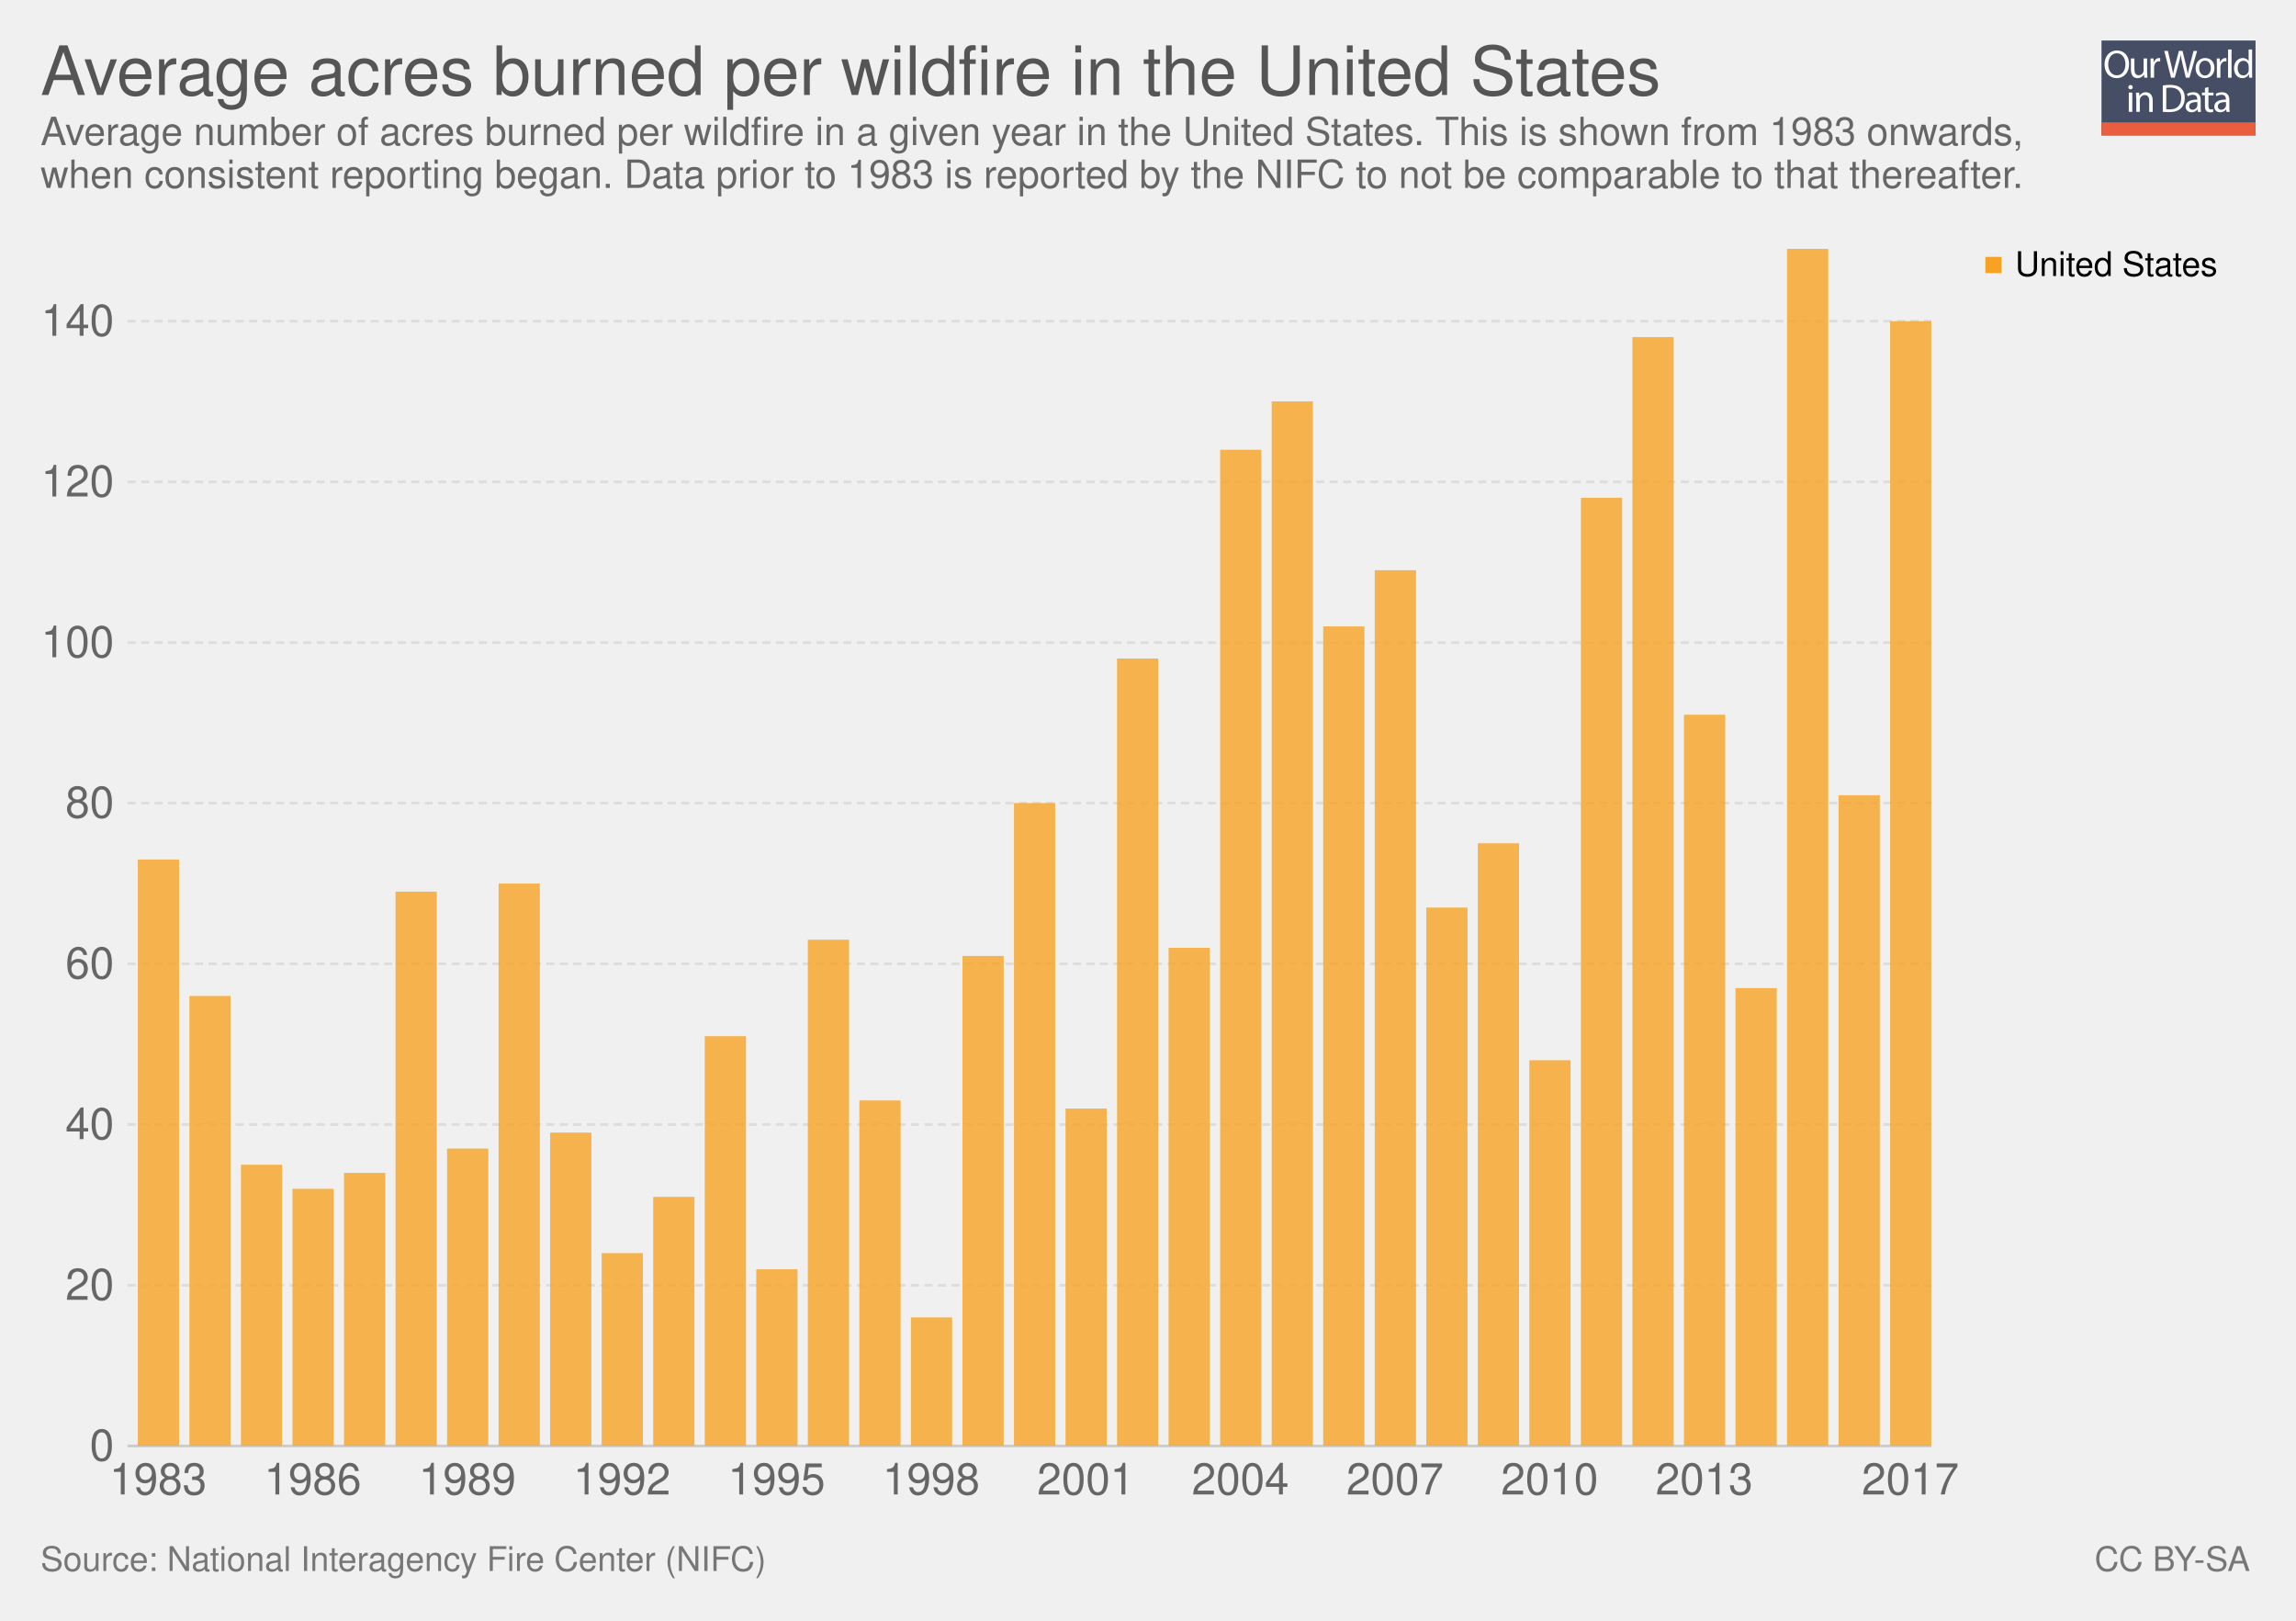
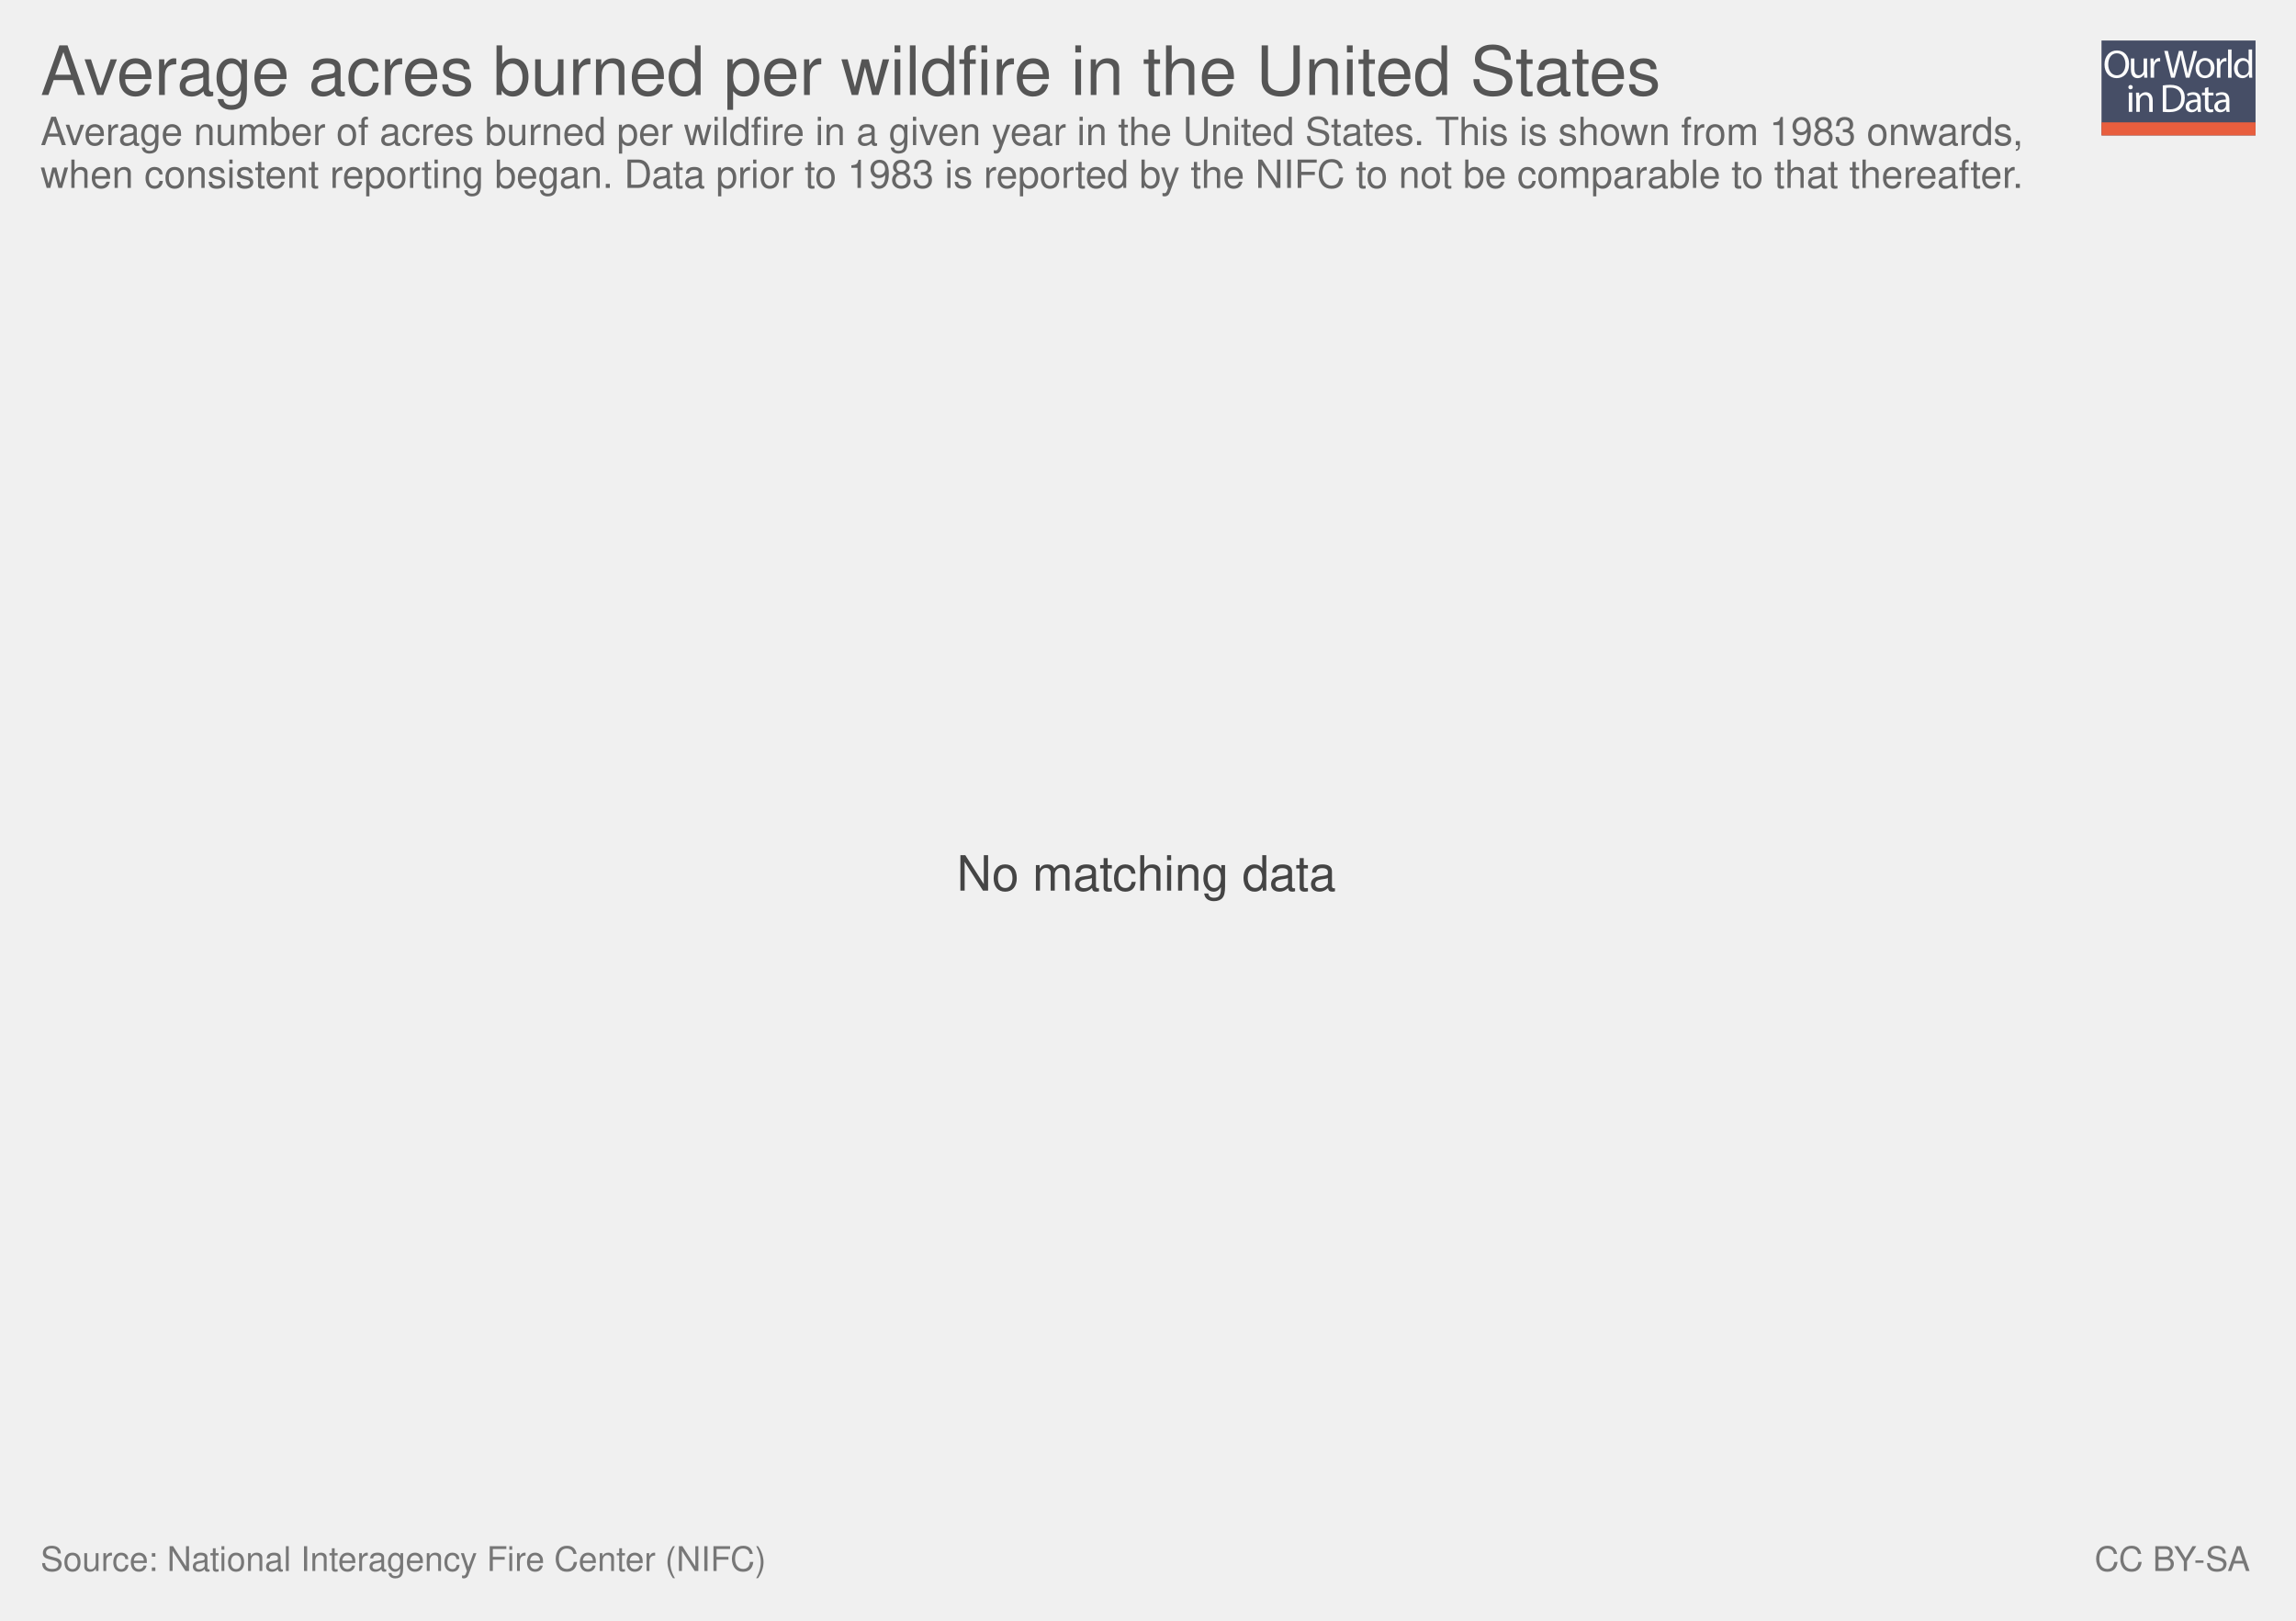
- <svg xmlns="http://www.w3.org/2000/svg" xmlns:xlink="http://www.w3.org/1999/xlink" version="1.1" style="font-family: 'Helvetica Neue', Helvetica, Arial, sans-serif; font-size: 18px; background-color: white; text-rendering: optimizeLegibility; -webkit-font-smoothing: antialiased;" width="850" height="600">
+ <svg xmlns="http://www.w3.org/2000/svg" xmlns:xlink="http://www.w3.org/1999/xlink" version="1.1" style="font-family:'Helvetica Neue', Helvetica, Arial, sans-serif;font-size:18px;background-color:white;text-rendering:optimizeLegibility;-webkit-font-smoothing:antialiased" width="850" height="600">
  <g class="ChartTab">
    <g class="HeaderView">
      <g opacity="0.8" transform="translate(778, 15) scale(0.27)">
        <a xlink:href="https://ourworldindata.org" target="_blank">
          <g>
            <rect x="0" y="0" fill="#1B2543" width="211.2" height="130.1" />
            <rect x="0" y="112.2" fill="#E63912" width="211.2" height="17.9" />
            <g>
              <rect x="1.2" y="12.3" fill="none" width="210.2" height="99.2" />
              <path fill="#FFFFFF" d="M37.8,32.2c0,12.7-7.7,19.4-17.1,19.4c-9.7,0-16.6-7.5-16.6-18.7c0-11.7,7.3-19.3,17.1-19.3 C31.3,13.7,37.8,21.3,37.8,32.2z M9.2,32.8c0,7.9,4.3,14.9,11.8,14.9c7.5,0,11.8-6.9,11.8-15.3c0-7.3-3.8-14.9-11.8-14.9 C13.1,17.5,9.2,24.8,9.2,32.8z" />
              <path fill="#FFFFFF" d="M62.7,43.8c0,2.7,0.1,5.1,0.2,7.2h-4.3l-0.3-4.3h-0.1c-1.3,2.1-4,4.9-8.8,4.9c-4.2,0-9.1-2.3-9.1-11.6 V24.6h4.8v14.6c0,5,1.5,8.4,5.9,8.4c3.2,0,5.5-2.2,6.3-4.4c0.3-0.7,0.4-1.6,0.4-2.5V24.6h4.8V43.8z" />
              <path fill="#FFFFFF" d="M67.3,32.8c0-3.1-0.1-5.8-0.2-8.2h4.2l0.2,5.2h0.2c1.2-3.5,4.1-5.8,7.3-5.8c0.5,0,0.9,0.1,1.4,0.2v4.5 c-0.5-0.1-1-0.2-1.6-0.2c-3.4,0-5.8,2.6-6.5,6.2c-0.1,0.7-0.2,1.4-0.2,2.2V51h-4.8V32.8z" />
              <path fill="#FFFFFF" d="M95.4,51l-9.4-36.8h5l4.4,18.6c1.1,4.6,2.1,9.2,2.7,12.7h0.1c0.6-3.7,1.8-8,3-12.8l4.9-18.5h5l4.5,18.7 c1,4.4,2,8.7,2.6,12.6h0.1c0.8-4,1.8-8.1,3-12.7l4.9-18.5h4.9L120.6,51h-5L111,31.9c-1.1-4.7-1.9-8.3-2.4-12h-0.1 c-0.7,3.7-1.5,7.3-2.8,12L100.4,51H95.4z" />
              <path fill="#FFFFFF" d="M154.9,37.6c0,9.8-6.8,14-13.2,14c-7.2,0-12.7-5.2-12.7-13.6c0-8.8,5.8-14,13.1-14 C149.8,24,154.9,29.5,154.9,37.6z M133.9,37.9c0,5.8,3.3,10.1,8,10.1c4.6,0,8-4.3,8-10.3c0-4.5-2.2-10.1-7.9-10.1 C136.3,27.6,133.9,32.8,133.9,37.9z" />
              <path fill="#FFFFFF" d="M158.2,32.8c0-3.1-0.1-5.8-0.2-8.2h4.2l0.2,5.2h0.2c1.2-3.5,4.1-5.8,7.3-5.8c0.5,0,0.9,0.1,1.4,0.2v4.5 c-0.5-0.1-1-0.2-1.6-0.2c-3.4,0-5.8,2.6-6.5,6.2c-0.1,0.7-0.2,1.4-0.2,2.2V51h-4.8V32.8z" />
              <path fill="#FFFFFF" d="M173.5,12.3h4.8V51h-4.8V12.3z" />
              <path fill="#FFFFFF" d="M206.5,12.3v31.9c0,2.3,0.1,5,0.2,6.8h-4.3l-0.2-4.6H202c-1.5,2.9-4.7,5.2-9,5.2 c-6.4,0-11.3-5.4-11.3-13.4c-0.1-8.8,5.4-14.2,11.9-14.2c4,0,6.8,1.9,8,4h0.1V12.3H206.5z M201.7,35.4c0-0.6-0.1-1.4-0.2-2 c-0.7-3.1-3.3-5.6-6.9-5.6c-5,0-7.9,4.4-7.9,10.2c0,5.3,2.6,9.8,7.8,9.8c3.2,0,6.2-2.1,7.1-5.7c0.2-0.7,0.2-1.3,0.2-2.1V35.4z" />
              <path fill="#FFFFFF" d="M42.8,64c0.1,1.6-1.1,2.9-3.1,2.9c-1.7,0-2.9-1.3-2.9-2.9c0-1.7,1.3-3,3-3C41.7,61,42.8,62.3,42.8,64z M37.4,97.8V71.4h4.8v26.4H37.4z" />
              <path fill="#FFFFFF" d="M47.5,78.6c0-2.7-0.1-5-0.2-7.1h4.3l0.3,4.4h0.1c1.3-2.5,4.4-5,8.8-5c3.7,0,9.4,2.2,9.4,11.2v15.8h-4.8 V82.6c0-4.3-1.6-7.8-6.1-7.8c-3.2,0-5.6,2.2-6.5,4.9c-0.2,0.6-0.3,1.4-0.3,2.2v15.9h-4.8V78.6z" />
              <path fill="#FFFFFF" d="M84,61.6c2.9-0.4,6.3-0.8,10.1-0.8c6.8,0,11.7,1.6,14.9,4.6c3.3,3,5.2,7.3,5.2,13.2c0,6-1.9,10.9-5.3,14.3 c-3.4,3.4-9.1,5.3-16.3,5.3c-3.4,0-6.2-0.2-8.6-0.4V61.6z M88.8,94.1c1.2,0.2,3,0.3,4.8,0.3c10.2,0,15.7-5.7,15.7-15.6 c0.1-8.7-4.9-14.2-14.9-14.2c-2.5,0-4.3,0.2-5.6,0.5V94.1z" />
              <path fill="#FFFFFF" d="M132.1,97.8l-0.4-3.3h-0.2c-1.5,2.1-4.3,3.9-8.1,3.9c-5.4,0-8.1-3.8-8.1-7.6c0-6.4,5.7-9.9,15.9-9.8v-0.5 c0-2.2-0.6-6.1-6-6.1c-2.5,0-5,0.8-6.9,2l-1.1-3.2c2.2-1.4,5.4-2.3,8.7-2.3c8.1,0,10.1,5.5,10.1,10.8v9.9c0,2.3,0.1,4.5,0.4,6.3 H132.1z M131.4,84.4c-5.3-0.1-11.2,0.8-11.2,5.9c0,3.1,2.1,4.6,4.5,4.6c3.4,0,5.6-2.2,6.4-4.4c0.2-0.5,0.3-1,0.3-1.5V84.4z" />
              <path fill="#FFFFFF" d="M146.6,63.9v7.6h6.9v3.7h-6.9v14.2c0,3.3,0.9,5.1,3.6,5.1c1.3,0,2.2-0.2,2.8-0.3l0.2,3.6 c-0.9,0.4-2.4,0.7-4.3,0.7c-2.2,0-4-0.7-5.2-2c-1.4-1.4-1.9-3.8-1.9-6.9V75.1h-4.1v-3.7h4.1v-6.3L146.6,63.9z" />
              <path fill="#FFFFFF" d="M171.4,97.8l-0.4-3.3h-0.2c-1.5,2.1-4.3,3.9-8.1,3.9c-5.4,0-8.1-3.8-8.1-7.6c0-6.4,5.7-9.9,15.9-9.8v-0.5 c0-2.2-0.6-6.1-6-6.1c-2.5,0-5,0.8-6.9,2l-1.1-3.2c2.2-1.4,5.4-2.3,8.7-2.3c8.1,0,10.1,5.5,10.1,10.8v9.9c0,2.3,0.1,4.5,0.4,6.3 H171.4z M170.7,84.4c-5.3-0.1-11.2,0.8-11.2,5.9c0,3.1,2.1,4.6,4.5,4.6c3.4,0,5.6-2.2,6.4-4.4c0.2-0.5,0.3-1,0.3-1.5V84.4z" />
            </g>
          </g>
        </a>
      </g>
      <a href="https://ourworldindata.org/grapher/acres-burned-per-wildfire-usa" target="_blank">
        <text font-size="25.20" x="15.0" y="35.2" fill="#555">
          <tspan x="15" y="35.16">Average acres burned per wildfire in the United States</tspan>
        </text>
      </a>
      <text font-size="14.40" x="15.0" y="53.7" fill="#666">
        <tspan x="15" y="53.72">Average number of acres burned per wildfire in a given year in the United States. This is shown from 1983 onwards,</tspan>
        <tspan x="15" y="69.56">when consistent reporting began. Data prior to 1983 is reported by the NIFC to not be comparable to that thereafter.</tspan>
      </text>
    </g>
-     <g class="StackedBarChart">
-       <defs>
-         <clipPath id="boundsClip-9">
-           <rect x="47.216" y="92.1" width="667.784" height="443.2" />
-         </clipPath>
-       </defs>
-       <rect x="15" y="92.1" width="820" height="464.4" opacity="0" fill="rgba(255,255,255,0)" />
-       <g class="VerticalAxis">
-         <text x="42.22" y="535.3" fill="#666" dominant-baseline="middle" text-anchor="end" font-size="16.2">0</text>
-         <text x="42.22" y="475.8" fill="#666" dominant-baseline="middle" text-anchor="end" font-size="16.2">20</text>
-         <text x="42.22" y="416.3" fill="#666" dominant-baseline="middle" text-anchor="end" font-size="16.2">40</text>
-         <text x="42.22" y="356.8" fill="#666" dominant-baseline="middle" text-anchor="end" font-size="16.2">60</text>
-         <text x="42.22" y="297.3" fill="#666" dominant-baseline="middle" text-anchor="end" font-size="16.2">80</text>
-         <text x="42.22" y="237.9" fill="#666" dominant-baseline="middle" text-anchor="end" font-size="16.2">100</text>
-         <text x="42.22" y="178.4" fill="#666" dominant-baseline="middle" text-anchor="end" font-size="16.2">120</text>
-         <text x="42.22" y="118.9" fill="#666" dominant-baseline="middle" text-anchor="end" font-size="16.2">140</text>
-       </g>
-       <g class="AxisGridLines">
-         <line x1="47.22" y1="535.3" x2="715.00" y2="535.3" stroke="#ccc" />
-         <line x1="47.22" y1="475.8" x2="715.00" y2="475.8" stroke="#ddd" stroke-dasharray="3,2" />
-         <line x1="47.22" y1="416.3" x2="715.00" y2="416.3" stroke="#ddd" stroke-dasharray="3,2" />
-         <line x1="47.22" y1="356.8" x2="715.00" y2="356.8" stroke="#ddd" stroke-dasharray="3,2" />
-         <line x1="47.22" y1="297.3" x2="715.00" y2="297.3" stroke="#ddd" stroke-dasharray="3,2" />
-         <line x1="47.22" y1="237.9" x2="715.00" y2="237.9" stroke="#ddd" stroke-dasharray="3,2" />
-         <line x1="47.22" y1="178.4" x2="715.00" y2="178.4" stroke="#ddd" stroke-dasharray="3,2" />
-         <line x1="47.22" y1="118.9" x2="715.00" y2="118.9" stroke="#ddd" stroke-dasharray="3,2" />
-       </g>
-       <g>
-         <text x="40.52" y="553.26" fill="#666" font-size="16.2">1983</text>
-         <text x="97.758" y="553.26" fill="#666" font-size="16.2">1986</text>
-         <text x="154.997" y="553.26" fill="#666" font-size="16.2">1989</text>
-         <text x="212.236" y="553.26" fill="#666" font-size="16.2">1992</text>
-         <text x="269.474" y="553.26" fill="#666" font-size="16.2">1995</text>
-         <text x="326.713" y="553.26" fill="#666" font-size="16.2">1998</text>
-         <text x="383.951" y="553.26" fill="#666" font-size="16.2">2001</text>
-         <text x="441.19" y="553.26" fill="#666" font-size="16.2">2004</text>
-         <text x="498.429" y="553.26" fill="#666" font-size="16.2">2007</text>
-         <text x="555.667" y="553.26" fill="#666" font-size="16.2">2010</text>
-         <text x="612.906" y="553.26" fill="#666" font-size="16.2">2013</text>
-         <text x="689.224" y="553.26" fill="#666" font-size="16.2">2017</text>
-       </g>
-       <g clip-path="url(#boundsClip-9)">
-         <g class="United-States_0-segments">
-           <rect x="51.032" y="318.2" width="15.264" height="217.1" fill="#f6a324" opacity="0.8" />
-           <rect x="70.111" y="368.7" width="15.264" height="166.6" fill="#f6a324" opacity="0.8" />
-           <rect x="89.191" y="431.2" width="15.264" height="104.1" fill="#f6a324" opacity="0.8" />
-           <rect x="108.271" y="440.1" width="15.264" height="95.2" fill="#f6a324" opacity="0.8" />
-           <rect x="127.35" y="434.2" width="15.264" height="101.1" fill="#f6a324" opacity="0.8" />
-           <rect x="146.43" y="330.1" width="15.264" height="205.2" fill="#f6a324" opacity="0.8" />
-           <rect x="165.509" y="425.2" width="15.264" height="110.1" fill="#f6a324" opacity="0.8" />
-           <rect x="184.589" y="327.1" width="15.264" height="208.2" fill="#f6a324" opacity="0.8" />
-           <rect x="203.668" y="419.3" width="15.264" height="116" fill="#f6a324" opacity="0.8" />
-           <rect x="222.748" y="463.9" width="15.264" height="71.4" fill="#f6a324" opacity="0.8" />
-           <rect x="241.827" y="443.1" width="15.264" height="92.2" fill="#f6a324" opacity="0.8" />
-           <rect x="260.907" y="383.6" width="15.264" height="151.7" fill="#f6a324" opacity="0.8" />
-           <rect x="279.986" y="469.9" width="15.264" height="65.4" fill="#f6a324" opacity="0.8" />
-           <rect x="299.066" y="347.9" width="15.264" height="187.4" fill="#f6a324" opacity="0.8" />
-           <rect x="318.146" y="407.4" width="15.264" height="127.9" fill="#f6a324" opacity="0.8" />
-           <rect x="337.225" y="487.7" width="15.264" height="47.6" fill="#f6a324" opacity="0.8" />
-           <rect x="356.305" y="353.9" width="15.264" height="181.4" fill="#f6a324" opacity="0.8" />
-           <rect x="375.384" y="297.3" width="15.264" height="238" fill="#f6a324" opacity="0.8" />
-           <rect x="394.464" y="410.4" width="15.264" height="124.9" fill="#f6a324" opacity="0.8" />
-           <rect x="413.543" y="243.8" width="15.264" height="291.5" fill="#f6a324" opacity="0.8" />
-           <rect x="432.623" y="350.9" width="15.264" height="184.4" fill="#f6a324" opacity="0.8" />
-           <rect x="451.702" y="166.5" width="15.264" height="368.8" fill="#f6a324" opacity="0.8" />
-           <rect x="470.782" y="148.6" width="15.264" height="386.7" fill="#f6a324" opacity="0.8" />
-           <rect x="489.861" y="231.9" width="15.264" height="303.4" fill="#f6a324" opacity="0.8" />
-           <rect x="508.941" y="211.1" width="15.264" height="324.2" fill="#f6a324" opacity="0.8" />
-           <rect x="528.02" y="336" width="15.264" height="199.3" fill="#f6a324" opacity="0.8" />
-           <rect x="547.1" y="312.2" width="15.264" height="223.1" fill="#f6a324" opacity="0.8" />
-           <rect x="566.18" y="392.5" width="15.264" height="142.8" fill="#f6a324" opacity="0.8" />
-           <rect x="585.259" y="184.3" width="15.264" height="351" fill="#f6a324" opacity="0.8" />
-           <rect x="604.339" y="124.8" width="15.264" height="410.5" fill="#f6a324" opacity="0.8" />
-           <rect x="623.418" y="264.6" width="15.264" height="270.7" fill="#f6a324" opacity="0.8" />
-           <rect x="642.498" y="365.8" width="15.264" height="169.5" fill="#f6a324" opacity="0.8" />
-           <rect x="661.577" y="92.1" width="15.264" height="443.2" fill="#f6a324" opacity="0.8" />
-           <rect x="680.657" y="294.4" width="15.264" height="240.9" fill="#f6a324" opacity="0.8" />
-           <rect x="699.736" y="118.9" width="15.264" height="416.4" fill="#f6a324" opacity="0.8" />
-         </g>
-       </g>
-       <g style="cursor: pointer;" class="ScatterColorLegend clickable">
-         <g class="legendMark">
-           <rect x="735" y="89.6" width="86.978" height="17.6" fill="#fff" opacity="0" />,<rect x="735" y="95.1" width="6" height="6" fill="#f6a324" />,<text font-size="12.60" x="746.0" y="102.2">
-             <tspan x="746" y="102.18">United States</tspan>
-           </text>
-         </g>
-       </g>
+     <g class="NoData">
+       <text font-size="18.00" x="354.2" y="329.7" fill="#444">
+         <tspan x="354.17" y="329.7">No matching data</tspan>
+       </text>
    </g>
-     <g style="fill: #777;" class="SourcesFooter">
-       <g style="fill: #777;" class="clickable">
+     <g class="SourcesFooter" style="fill:#777">
+       <g class="clickable" style="fill:#777">
        <text font-size="12.60" x="15.0" y="581.6">
          <tspan x="15" y="581.58">Source: National Interagency Fire Center (NIFC)</tspan>
        </text>
      </g>
      <text font-size="12.60" x="775.4" y="581.6">
        <tspan x="775.402" y="581.58">
          <a style="fill: #777;" class="cclogo" href="http://creativecommons.org/licenses/by-sa/4.0/deed.en_US" target="_blank">CC BY-SA</a>
        </tspan>
      </text>
    </g>
  </g>
</svg>
